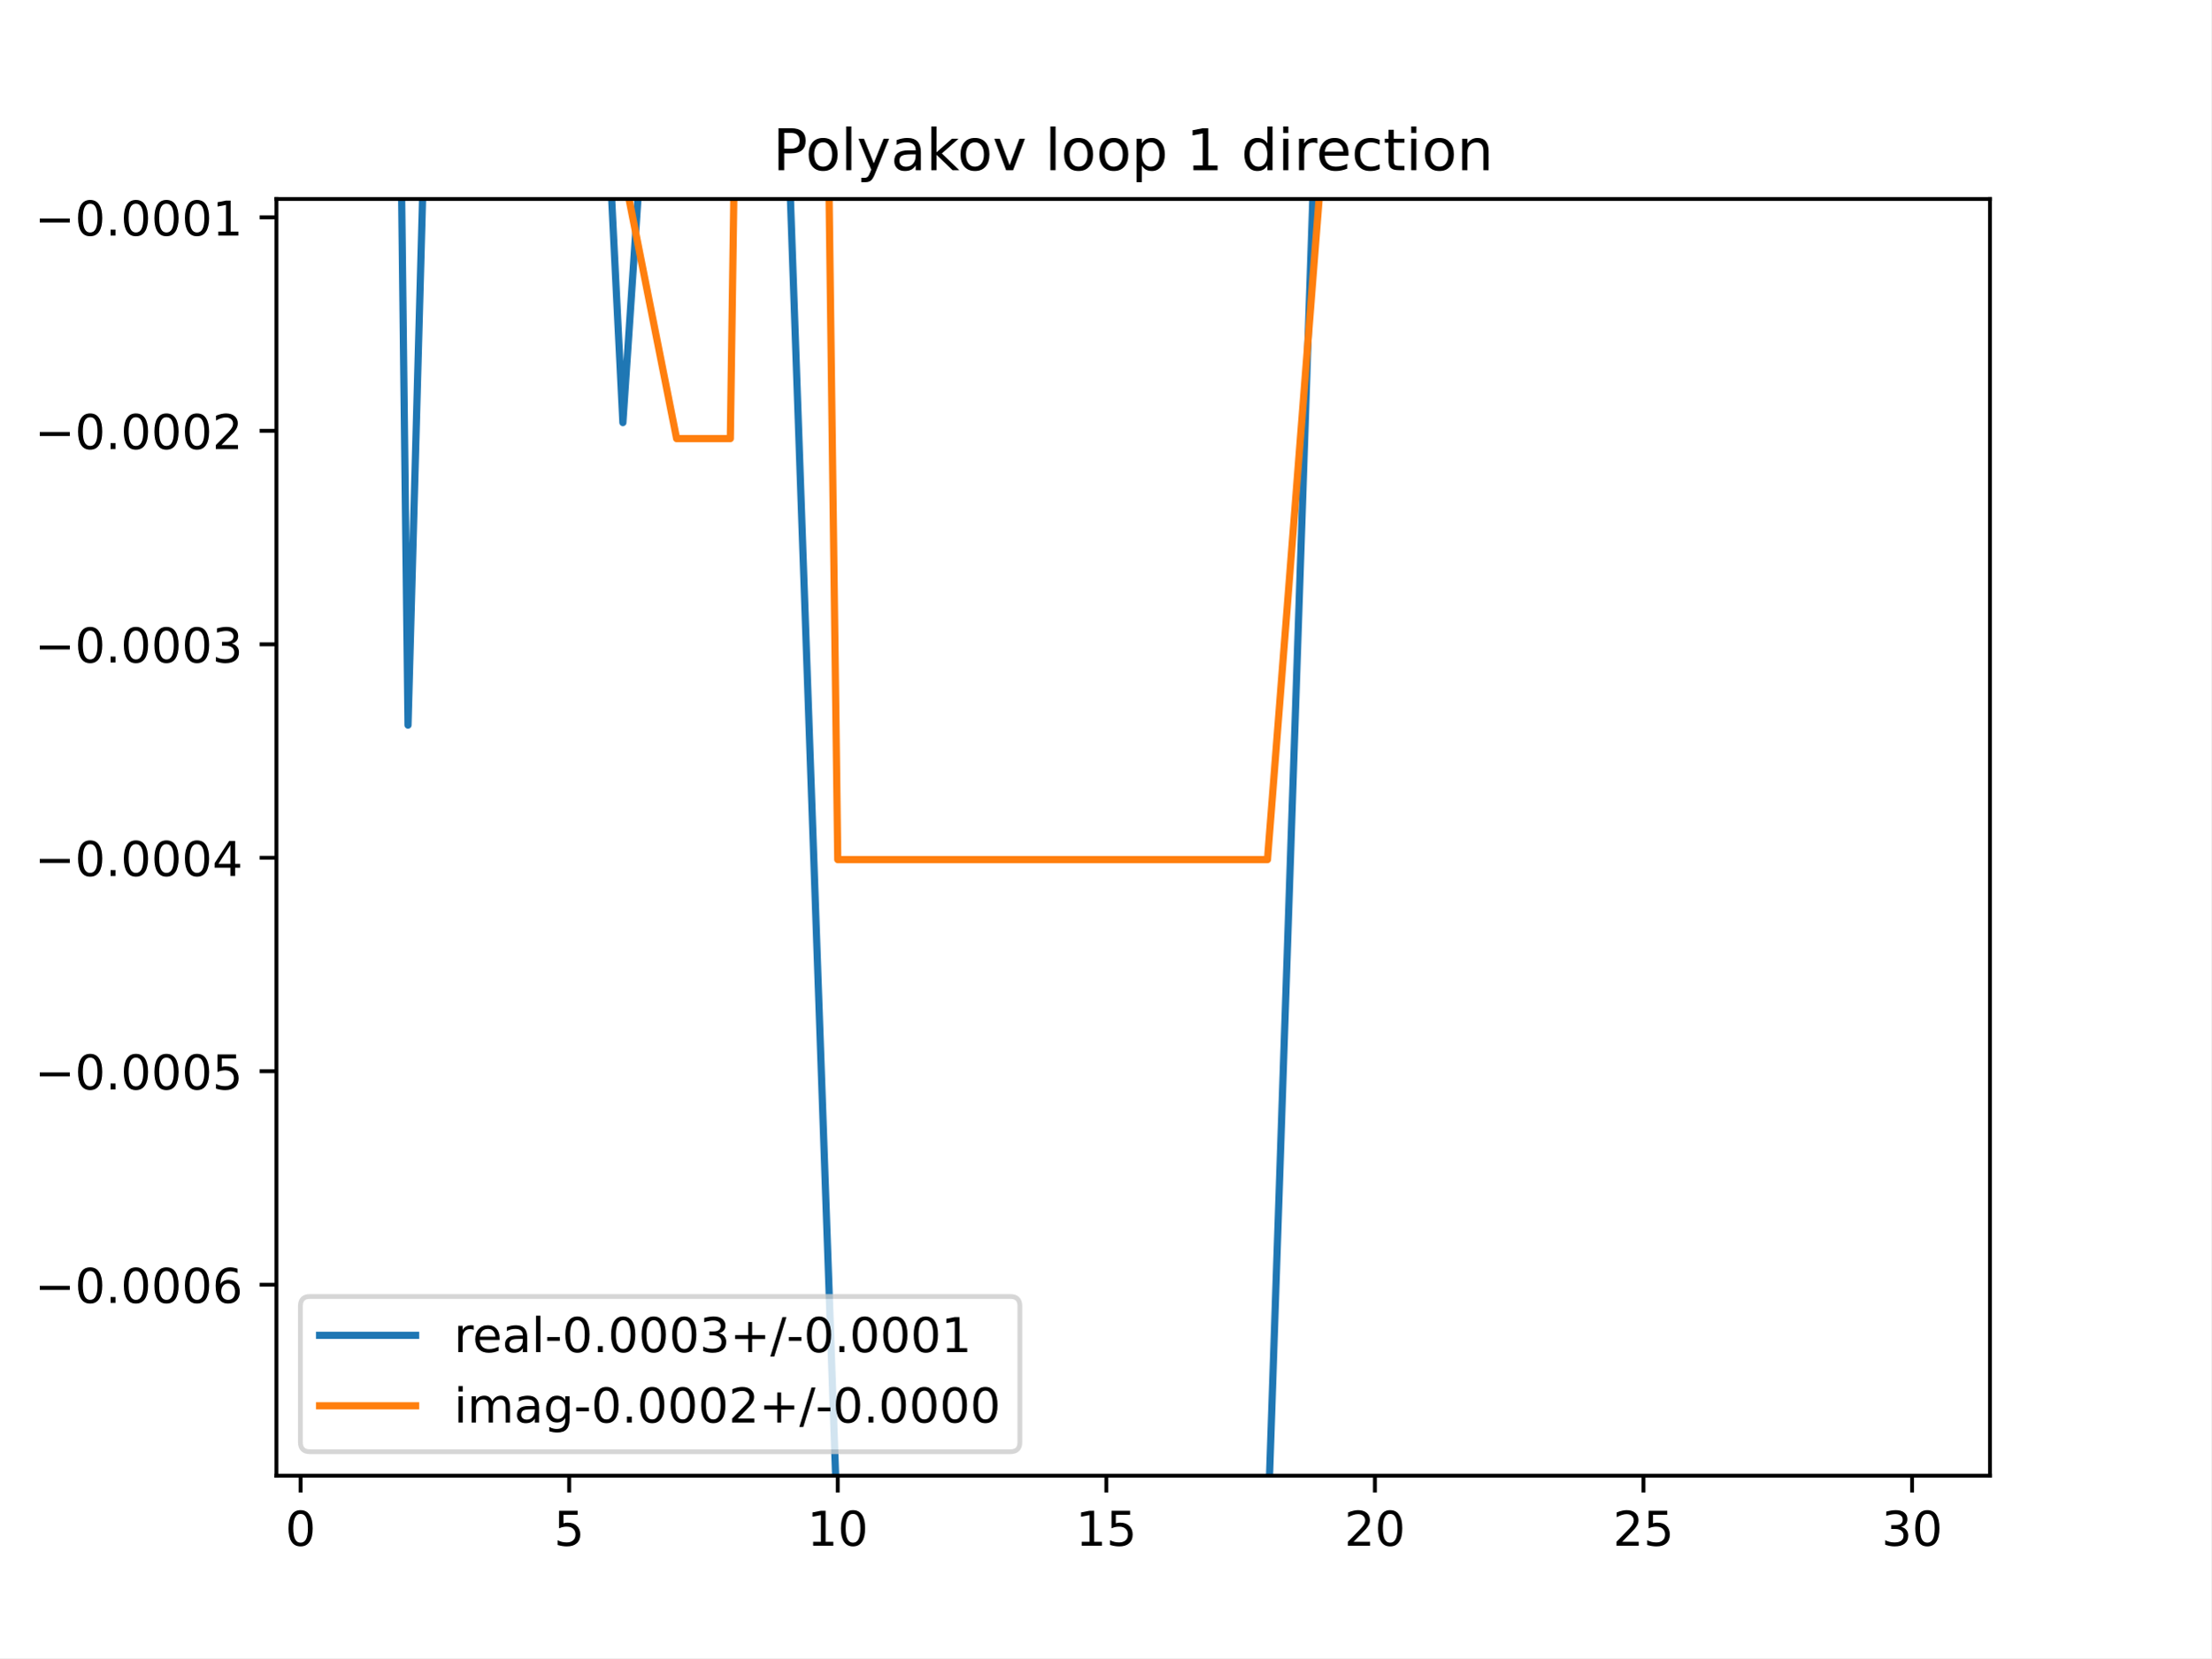
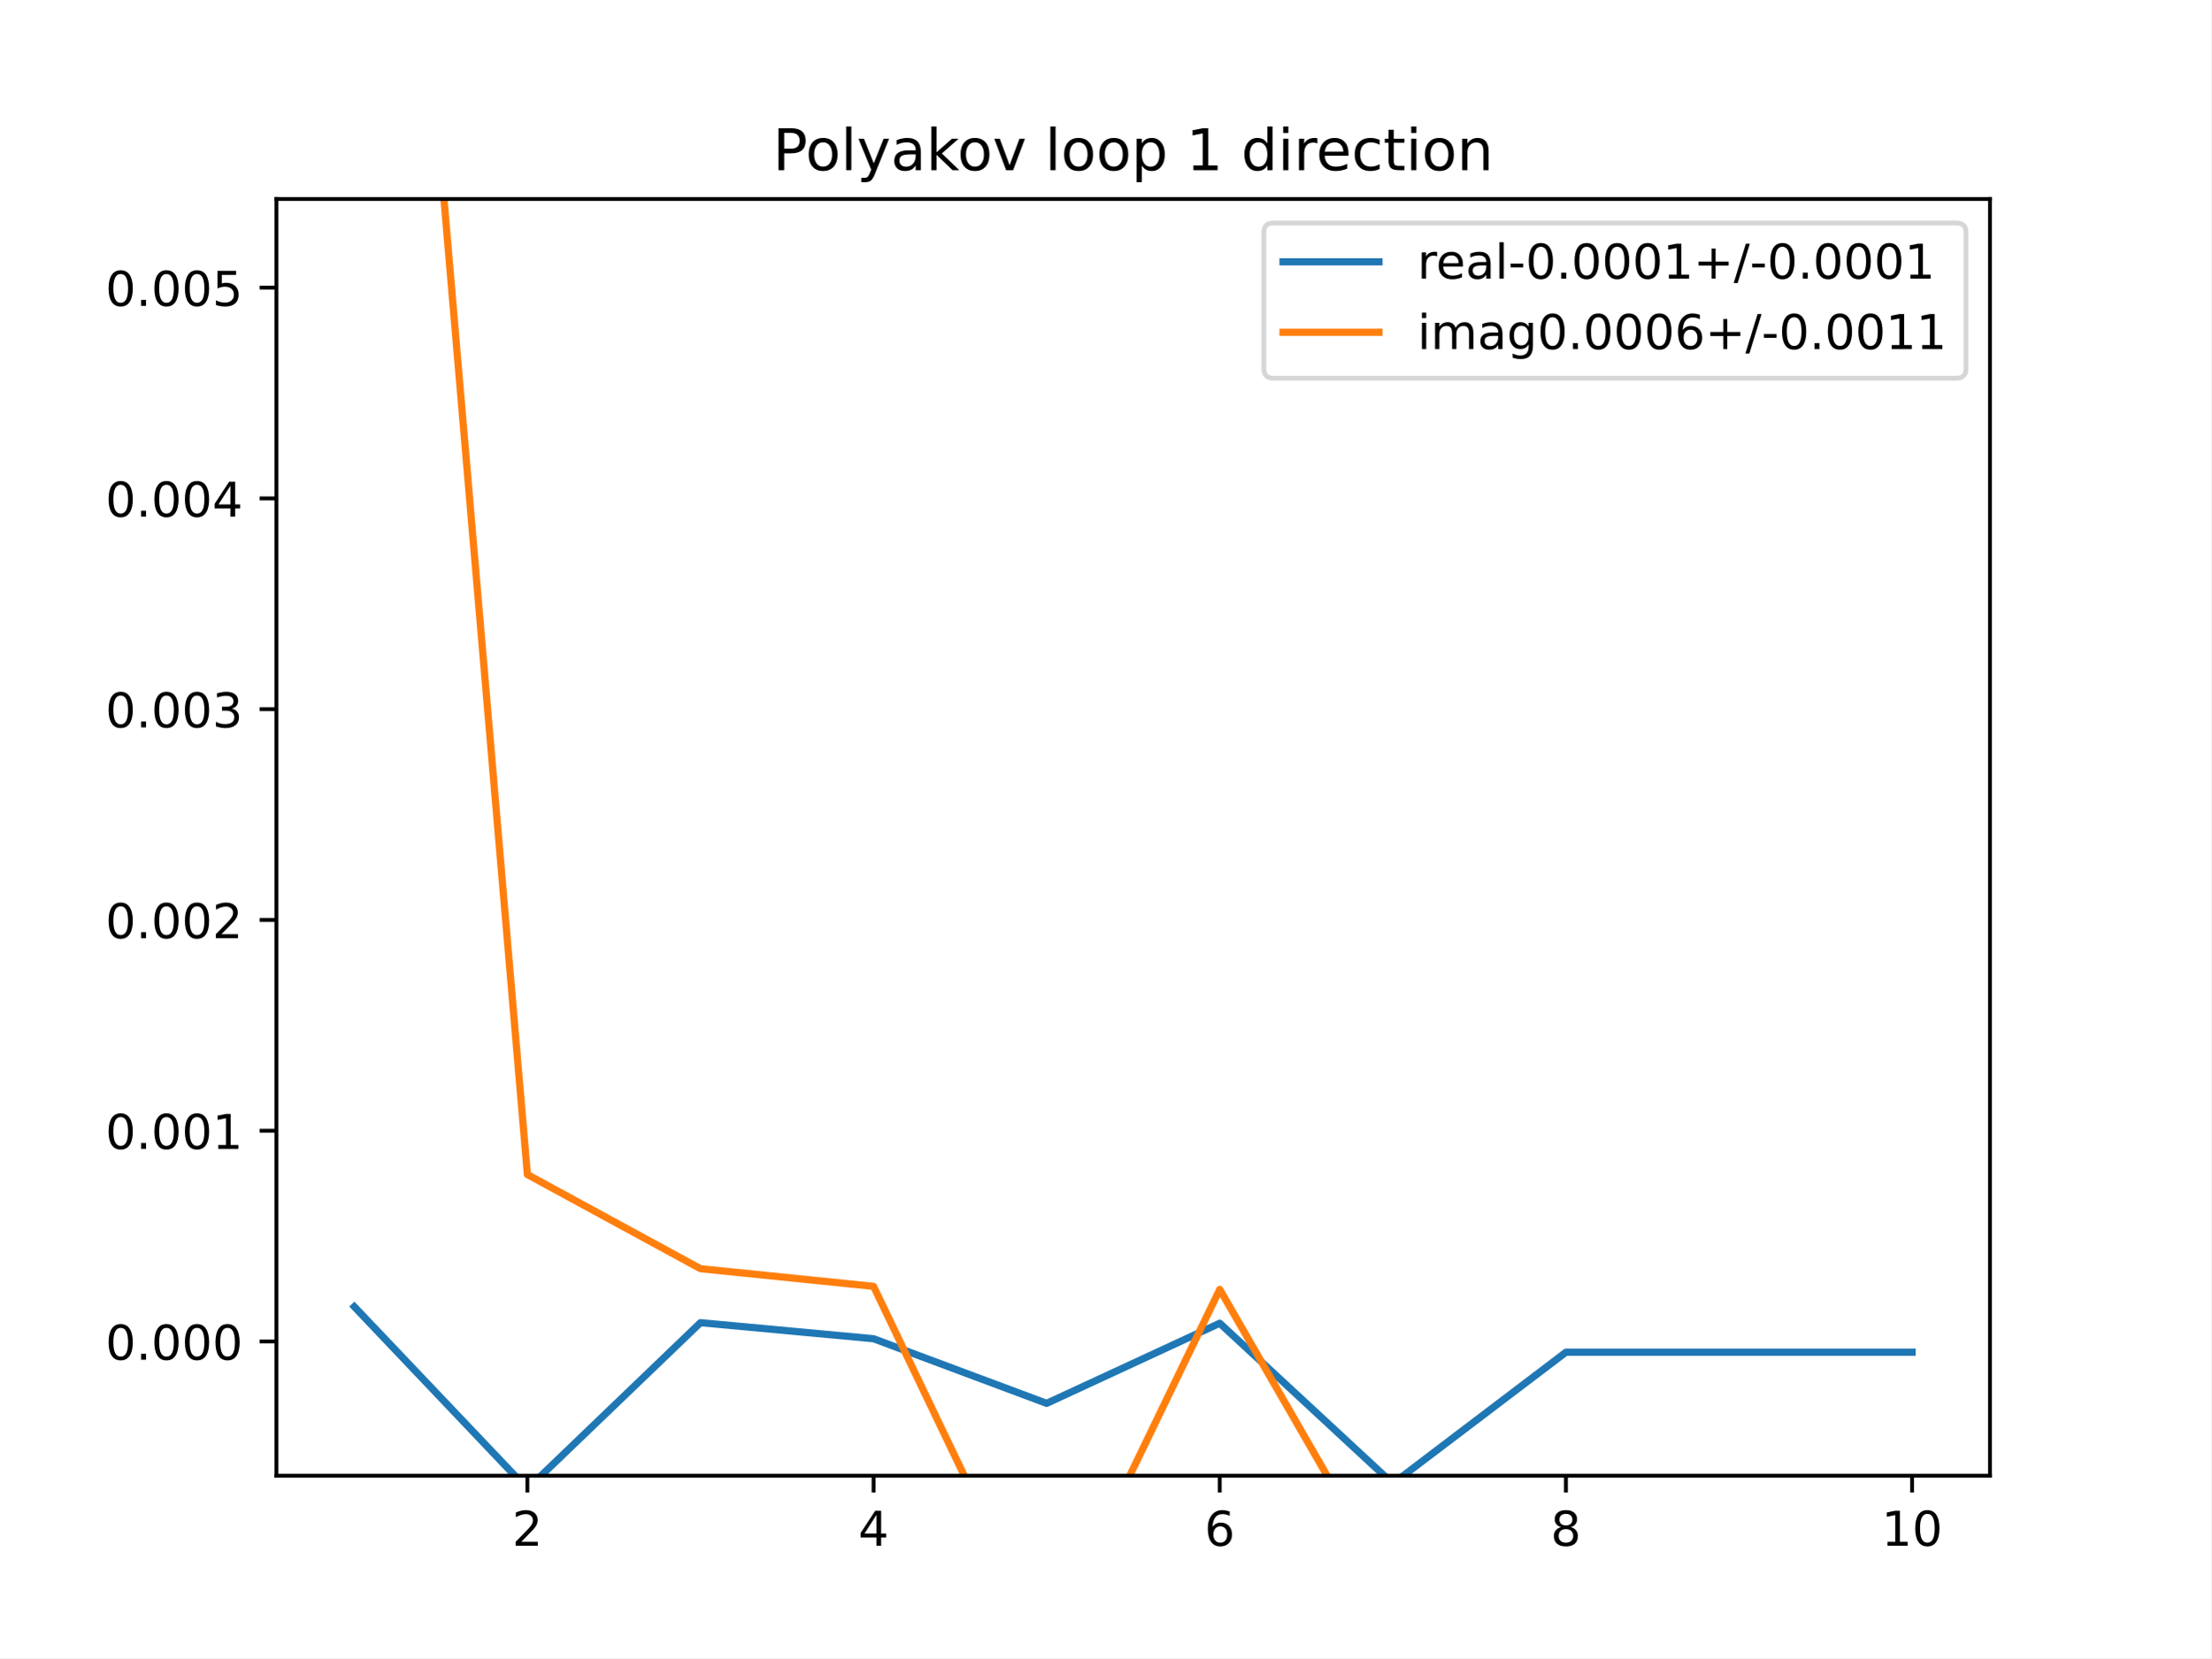
<svg xmlns="http://www.w3.org/2000/svg" xmlns:xlink="http://www.w3.org/1999/xlink" height="345.6pt" version="1.1" viewBox="0 0 460.8 345.6" width="460.8pt">
  <defs>
    <style type="text/css">
*{stroke-linecap:butt;stroke-linejoin:round;}
  </style>
  </defs>
  <g id="figure_1">
    <g id="patch_1">
      <path d="M 0 345.6  L 460.8 345.6  L 460.8 0  L 0 0  z " style="fill:#ffffff;" />
    </g>
    <g id="axes_1">
      <g id="patch_2">
        <path d="M 57.6 307.584  L 414.72 307.584  L 414.72 41.472  L 57.6 41.472  z " style="fill:#ffffff;" />
      </g>
      <g id="matplotlib.axis_1">
        <g id="xtick_1">
          <g id="line2d_1">
            <defs>
-               <path d="M 0 0  L 0 3.5  " id="mcaf58fc539" style="stroke:#000000;stroke-width:0.8;" />
-             </defs>
-             <g>
-               <use style="stroke:#000000;stroke-width:0.8;" x="62.638" xlink:href="#mcaf58fc539" y="307.584" />
+               <path d="M 0 0  L 0 3.5  " id="m08e0b5ed0f" style="stroke:#000000;stroke-width:0.8;" />
+             </defs>
+             <g>
+               <use style="stroke:#000000;stroke-width:0.8;" x="109.905" xlink:href="#m08e0b5ed0f" y="307.584" />
            </g>
          </g>
          <g id="text_1">
            <defs>
-               <path d="M 31.781 66.406  Q 24.172 66.406 20.328 58.906  Q 16.5 51.422 16.5 36.375  Q 16.5 21.391 20.328 13.891  Q 24.172 6.391 31.781 6.391  Q 39.453 6.391 43.281 13.891  Q 47.125 21.391 47.125 36.375  Q 47.125 51.422 43.281 58.906  Q 39.453 66.406 31.781 66.406  z M 31.781 74.219  Q 44.047 74.219 50.516 64.516  Q 56.984 54.828 56.984 36.375  Q 56.984 17.969 50.516 8.266  Q 44.047 -1.422 31.781 -1.422  Q 19.531 -1.422 13.062 8.266  Q 6.594 17.969 6.594 36.375  Q 6.594 54.828 13.062 64.516  Q 19.531 74.219 31.781 74.219  z " id="DejaVuSans-48" />
-             </defs>
-             <g transform="translate(59.45649 322.1824)scale(0.1 -0.1)">
-               <use xlink:href="#DejaVuSans-48" />
+               <path d="M 19.188 8.297  L 53.609 8.297  L 53.609 0  L 7.328 0  L 7.328 8.297  Q 12.938 14.109 22.625 23.891  Q 32.328 33.688 34.812 36.531  Q 39.547 41.844 41.422 45.531  Q 43.312 49.219 43.312 52.781  Q 43.312 58.594 39.234 62.25  Q 35.156 65.922 28.609 65.922  Q 23.969 65.922 18.812 64.312  Q 13.672 62.703 7.812 59.422  L 7.812 69.391  Q 13.766 71.781 18.938 73  Q 24.125 74.219 28.422 74.219  Q 39.75 74.219 46.484 68.547  Q 53.219 62.891 53.219 53.422  Q 53.219 48.922 51.531 44.891  Q 49.859 40.875 45.406 35.406  Q 44.188 33.984 37.641 27.219  Q 31.109 20.453 19.188 8.297  z " id="DejaVuSans-50" />
+             </defs>
+             <g transform="translate(106.7242 322.1824)scale(0.1 -0.1)">
+               <use xlink:href="#DejaVuSans-50" />
            </g>
          </g>
        </g>
        <g id="xtick_2">
          <g id="line2d_2">
            <g>
-               <use style="stroke:#000000;stroke-width:0.8;" x="118.613" xlink:href="#mcaf58fc539" y="307.584" />
+               <use style="stroke:#000000;stroke-width:0.8;" x="182.051" xlink:href="#m08e0b5ed0f" y="307.584" />
            </g>
          </g>
          <g id="text_2">
            <defs>
-               <path d="M 10.797 72.906  L 49.516 72.906  L 49.516 64.594  L 19.828 64.594  L 19.828 46.734  Q 21.969 47.469 24.109 47.828  Q 26.266 48.188 28.422 48.188  Q 40.625 48.188 47.75 41.5  Q 54.891 34.812 54.891 23.391  Q 54.891 11.625 47.562 5.094  Q 40.234 -1.422 26.906 -1.422  Q 22.312 -1.422 17.547 -0.641  Q 12.797 0.141 7.719 1.703  L 7.719 11.625  Q 12.109 9.234 16.797 8.062  Q 21.484 6.891 26.703 6.891  Q 35.156 6.891 40.078 11.328  Q 45.016 15.766 45.016 23.391  Q 45.016 31 40.078 35.438  Q 35.156 39.891 26.703 39.891  Q 22.75 39.891 18.812 39.016  Q 14.891 38.141 10.797 36.281  z " id="DejaVuSans-53" />
-             </defs>
-             <g transform="translate(115.4314 322.1824)scale(0.1 -0.1)">
-               <use xlink:href="#DejaVuSans-53" />
+               <path d="M 37.797 64.312  L 12.891 25.391  L 37.797 25.391  z M 35.203 72.906  L 47.609 72.906  L 47.609 25.391  L 58.016 25.391  L 58.016 17.188  L 47.609 17.188  L 47.609 0  L 37.797 0  L 37.797 17.188  L 4.891 17.188  L 4.891 26.703  z " id="DejaVuSans-52" />
+             </defs>
+             <g transform="translate(178.8697 322.1824)scale(0.1 -0.1)">
+               <use xlink:href="#DejaVuSans-52" />
            </g>
          </g>
        </g>
        <g id="xtick_3">
          <g id="line2d_3">
            <g>
-               <use style="stroke:#000000;stroke-width:0.8;" x="174.588" xlink:href="#mcaf58fc539" y="307.584" />
+               <use style="stroke:#000000;stroke-width:0.8;" x="254.196" xlink:href="#m08e0b5ed0f" y="307.584" />
            </g>
          </g>
          <g id="text_3">
            <defs>
+               <path d="M 33.016 40.375  Q 26.375 40.375 22.484 35.828  Q 18.609 31.297 18.609 23.391  Q 18.609 15.531 22.484 10.953  Q 26.375 6.391 33.016 6.391  Q 39.656 6.391 43.531 10.953  Q 47.406 15.531 47.406 23.391  Q 47.406 31.297 43.531 35.828  Q 39.656 40.375 33.016 40.375  z M 52.594 71.297  L 52.594 62.312  Q 48.875 64.062 45.094 64.984  Q 41.312 65.922 37.594 65.922  Q 27.828 65.922 22.672 59.328  Q 17.531 52.734 16.797 39.406  Q 19.672 43.656 24.016 45.922  Q 28.375 48.188 33.594 48.188  Q 44.578 48.188 50.953 41.516  Q 57.328 34.859 57.328 23.391  Q 57.328 12.156 50.688 5.359  Q 44.047 -1.422 33.016 -1.422  Q 20.359 -1.422 13.672 8.266  Q 6.984 17.969 6.984 36.375  Q 6.984 53.656 15.188 63.938  Q 23.391 74.219 37.203 74.219  Q 40.922 74.219 44.703 73.484  Q 48.484 72.75 52.594 71.297  z " id="DejaVuSans-54" />
+             </defs>
+             <g transform="translate(251.0151 322.1824)scale(0.1 -0.1)">
+               <use xlink:href="#DejaVuSans-54" />
+             </g>
+           </g>
+         </g>
+         <g id="xtick_4">
+           <g id="line2d_4">
+             <g>
+               <use style="stroke:#000000;stroke-width:0.8;" x="326.342" xlink:href="#m08e0b5ed0f" y="307.584" />
+             </g>
+           </g>
+           <g id="text_4">
+             <defs>
+               <path d="M 31.781 34.625  Q 24.75 34.625 20.719 30.859  Q 16.703 27.094 16.703 20.516  Q 16.703 13.922 20.719 10.156  Q 24.75 6.391 31.781 6.391  Q 38.812 6.391 42.859 10.172  Q 46.922 13.969 46.922 20.516  Q 46.922 27.094 42.891 30.859  Q 38.875 34.625 31.781 34.625  z M 21.922 38.812  Q 15.578 40.375 12.031 44.719  Q 8.5 49.078 8.5 55.328  Q 8.5 64.062 14.719 69.141  Q 20.953 74.219 31.781 74.219  Q 42.672 74.219 48.875 69.141  Q 55.078 64.062 55.078 55.328  Q 55.078 49.078 51.531 44.719  Q 48 40.375 41.703 38.812  Q 48.828 37.156 52.797 32.312  Q 56.781 27.484 56.781 20.516  Q 56.781 9.906 50.312 4.234  Q 43.844 -1.422 31.781 -1.422  Q 19.734 -1.422 13.25 4.234  Q 6.781 9.906 6.781 20.516  Q 6.781 27.484 10.781 32.312  Q 14.797 37.156 21.922 38.812  z M 18.312 54.391  Q 18.312 48.734 21.844 45.562  Q 25.391 42.391 31.781 42.391  Q 38.141 42.391 41.719 45.562  Q 45.312 48.734 45.312 54.391  Q 45.312 60.062 41.719 63.234  Q 38.141 66.406 31.781 66.406  Q 25.391 66.406 21.844 63.234  Q 18.312 60.062 18.312 54.391  z " id="DejaVuSans-56" />
+             </defs>
+             <g transform="translate(323.1606 322.1824)scale(0.1 -0.1)">
+               <use xlink:href="#DejaVuSans-56" />
+             </g>
+           </g>
+         </g>
+         <g id="xtick_5">
+           <g id="line2d_5">
+             <g>
+               <use style="stroke:#000000;stroke-width:0.8;" x="398.487" xlink:href="#m08e0b5ed0f" y="307.584" />
+             </g>
+           </g>
+           <g id="text_5">
+             <defs>
              <path d="M 12.406 8.297  L 28.516 8.297  L 28.516 63.922  L 10.984 60.406  L 10.984 69.391  L 28.422 72.906  L 38.281 72.906  L 38.281 8.297  L 54.391 8.297  L 54.391 0  L 12.406 0  z " id="DejaVuSans-49" />
-             </defs>
-             <g transform="translate(168.2251 322.1824)scale(0.1 -0.1)">
+               <path d="M 31.781 66.406  Q 24.172 66.406 20.328 58.906  Q 16.5 51.422 16.5 36.375  Q 16.5 21.391 20.328 13.891  Q 24.172 6.391 31.781 6.391  Q 39.453 6.391 43.281 13.891  Q 47.125 21.391 47.125 36.375  Q 47.125 51.422 43.281 58.906  Q 39.453 66.406 31.781 66.406  z M 31.781 74.219  Q 44.047 74.219 50.516 64.516  Q 56.984 54.828 56.984 36.375  Q 56.984 17.969 50.516 8.266  Q 44.047 -1.422 31.781 -1.422  Q 19.531 -1.422 13.062 8.266  Q 6.594 17.969 6.594 36.375  Q 6.594 54.828 13.062 64.516  Q 19.531 74.219 31.781 74.219  z " id="DejaVuSans-48" />
+             </defs>
+             <g transform="translate(392.1248 322.1824)scale(0.1 -0.1)">
              <use xlink:href="#DejaVuSans-49" />
              <use x="63.623" xlink:href="#DejaVuSans-48" />
            </g>
          </g>
        </g>
-         <g id="xtick_4">
-           <g id="line2d_4">
-             <g>
-               <use style="stroke:#000000;stroke-width:0.8;" x="230.563" xlink:href="#mcaf58fc539" y="307.584" />
-             </g>
-           </g>
-           <g id="text_4">
-             <g transform="translate(224.2 322.1824)scale(0.1 -0.1)">
-               <use xlink:href="#DejaVuSans-49" />
-               <use x="63.623" xlink:href="#DejaVuSans-53" />
-             </g>
-           </g>
-         </g>
-         <g id="xtick_5">
-           <g id="line2d_5">
-             <g>
-               <use style="stroke:#000000;stroke-width:0.8;" x="286.537" xlink:href="#mcaf58fc539" y="307.584" />
-             </g>
-           </g>
-           <g id="text_5">
-             <defs>
-               <path d="M 19.188 8.297  L 53.609 8.297  L 53.609 0  L 7.328 0  L 7.328 8.297  Q 12.938 14.109 22.625 23.891  Q 32.328 33.688 34.812 36.531  Q 39.547 41.844 41.422 45.531  Q 43.312 49.219 43.312 52.781  Q 43.312 58.594 39.234 62.25  Q 35.156 65.922 28.609 65.922  Q 23.969 65.922 18.812 64.312  Q 13.672 62.703 7.812 59.422  L 7.812 69.391  Q 13.766 71.781 18.938 73  Q 24.125 74.219 28.422 74.219  Q 39.75 74.219 46.484 68.547  Q 53.219 62.891 53.219 53.422  Q 53.219 48.922 51.531 44.891  Q 49.859 40.875 45.406 35.406  Q 44.188 33.984 37.641 27.219  Q 31.109 20.453 19.188 8.297  z " id="DejaVuSans-50" />
-             </defs>
-             <g transform="translate(280.1749 322.1824)scale(0.1 -0.1)">
-               <use xlink:href="#DejaVuSans-50" />
-               <use x="63.623" xlink:href="#DejaVuSans-48" />
-             </g>
-           </g>
-         </g>
-         <g id="xtick_6">
-           <g id="line2d_6">
-             <g>
-               <use style="stroke:#000000;stroke-width:0.8;" x="342.512" xlink:href="#mcaf58fc539" y="307.584" />
-             </g>
-           </g>
-           <g id="text_6">
-             <g transform="translate(336.1499 322.1824)scale(0.1 -0.1)">
-               <use xlink:href="#DejaVuSans-50" />
-               <use x="63.623" xlink:href="#DejaVuSans-53" />
-             </g>
-           </g>
-         </g>
-         <g id="xtick_7">
-           <g id="line2d_7">
-             <g>
-               <use style="stroke:#000000;stroke-width:0.8;" x="398.487" xlink:href="#mcaf58fc539" y="307.584" />
-             </g>
-           </g>
-           <g id="text_7">
-             <defs>
-               <path d="M 40.578 39.312  Q 47.656 37.797 51.625 33  Q 55.609 28.219 55.609 21.188  Q 55.609 10.406 48.188 4.484  Q 40.766 -1.422 27.094 -1.422  Q 22.516 -1.422 17.656 -0.516  Q 12.797 0.391 7.625 2.203  L 7.625 11.719  Q 11.719 9.328 16.594 8.109  Q 21.484 6.891 26.812 6.891  Q 36.078 6.891 40.938 10.547  Q 45.797 14.203 45.797 21.188  Q 45.797 27.641 41.281 31.266  Q 36.766 34.906 28.719 34.906  L 20.219 34.906  L 20.219 43.016  L 29.109 43.016  Q 36.375 43.016 40.234 45.922  Q 44.094 48.828 44.094 54.297  Q 44.094 59.906 40.109 62.906  Q 36.141 65.922 28.719 65.922  Q 24.656 65.922 20.016 65.031  Q 15.375 64.156 9.812 62.312  L 9.812 71.094  Q 15.438 72.656 20.344 73.438  Q 25.25 74.219 29.594 74.219  Q 40.828 74.219 47.359 69.109  Q 53.906 64.016 53.906 55.328  Q 53.906 49.266 50.438 45.094  Q 46.969 40.922 40.578 39.312  z " id="DejaVuSans-51" />
-             </defs>
-             <g transform="translate(392.1248 322.1824)scale(0.1 -0.1)">
-               <use xlink:href="#DejaVuSans-51" />
-               <use x="63.623" xlink:href="#DejaVuSans-48" />
-             </g>
-           </g>
-         </g>
      </g>
      <g id="matplotlib.axis_2">
        <g id="ytick_1">
+           <g id="line2d_6">
+             <defs>
+               <path d="M 0 0  L -3.5 0  " id="m9fb478f100" style="stroke:#000000;stroke-width:0.8;" />
+             </defs>
+             <g>
+               <use style="stroke:#000000;stroke-width:0.8;" x="57.6" xlink:href="#m9fb478f100" y="279.608" />
+             </g>
+           </g>
+           <g id="text_6">
+             <defs>
+               <path d="M 10.688 12.406  L 21 12.406  L 21 0  L 10.688 0  z " id="DejaVuSans-46" />
+             </defs>
+             <g transform="translate(21.97188 283.4074)scale(0.1 -0.1)">
+               <use xlink:href="#DejaVuSans-48" />
+               <use x="63.623" xlink:href="#DejaVuSans-46" />
+               <use x="95.41" xlink:href="#DejaVuSans-48" />
+               <use x="159.033" xlink:href="#DejaVuSans-48" />
+               <use x="222.656" xlink:href="#DejaVuSans-48" />
+             </g>
+           </g>
+         </g>
+         <g id="ytick_2">
+           <g id="line2d_7">
+             <g>
+               <use style="stroke:#000000;stroke-width:0.8;" x="57.6" xlink:href="#m9fb478f100" y="235.676" />
+             </g>
+           </g>
+           <g id="text_7">
+             <g transform="translate(21.97188 239.4754)scale(0.1 -0.1)">
+               <use xlink:href="#DejaVuSans-48" />
+               <use x="63.623" xlink:href="#DejaVuSans-46" />
+               <use x="95.41" xlink:href="#DejaVuSans-48" />
+               <use x="159.033" xlink:href="#DejaVuSans-48" />
+               <use x="222.656" xlink:href="#DejaVuSans-49" />
+             </g>
+           </g>
+         </g>
+         <g id="ytick_3">
          <g id="line2d_8">
-             <defs>
-               <path d="M 0 0  L -3.5 0  " id="me5e3076fd8" style="stroke:#000000;stroke-width:0.8;" />
-             </defs>
-             <g>
-               <use style="stroke:#000000;stroke-width:0.8;" x="57.6" xlink:href="#me5e3076fd8" y="267.775" />
+             <g>
+               <use style="stroke:#000000;stroke-width:0.8;" x="57.6" xlink:href="#m9fb478f100" y="191.744" />
            </g>
          </g>
          <g id="text_8">
-             <defs>
-               <path d="M 10.594 35.5  L 73.188 35.5  L 73.188 27.203  L 10.594 27.203  z " id="DejaVuSans-8722" />
-               <path d="M 10.688 12.406  L 21 12.406  L 21 0  L 10.688 0  z " id="DejaVuSans-46" />
-               <path d="M 33.016 40.375  Q 26.375 40.375 22.484 35.828  Q 18.609 31.297 18.609 23.391  Q 18.609 15.531 22.484 10.953  Q 26.375 6.391 33.016 6.391  Q 39.656 6.391 43.531 10.953  Q 47.406 15.531 47.406 23.391  Q 47.406 31.297 43.531 35.828  Q 39.656 40.375 33.016 40.375  z M 52.594 71.297  L 52.594 62.312  Q 48.875 64.062 45.094 64.984  Q 41.312 65.922 37.594 65.922  Q 27.828 65.922 22.672 59.328  Q 17.531 52.734 16.797 39.406  Q 19.672 43.656 24.016 45.922  Q 28.375 48.188 33.594 48.188  Q 44.578 48.188 50.953 41.516  Q 57.328 34.859 57.328 23.391  Q 57.328 12.156 50.688 5.359  Q 44.047 -1.422 33.016 -1.422  Q 20.359 -1.422 13.672 8.266  Q 6.984 17.969 6.984 36.375  Q 6.984 53.656 15.188 63.938  Q 23.391 74.219 37.203 74.219  Q 40.922 74.219 44.703 73.484  Q 48.484 72.75 52.594 71.297  z " id="DejaVuSans-54" />
-             </defs>
-             <g transform="translate(7.229687 271.5739)scale(0.1 -0.1)">
-               <use xlink:href="#DejaVuSans-8722" />
-               <use x="83.789" xlink:href="#DejaVuSans-48" />
-               <use x="147.412" xlink:href="#DejaVuSans-46" />
-               <use x="179.199" xlink:href="#DejaVuSans-48" />
-               <use x="242.822" xlink:href="#DejaVuSans-48" />
-               <use x="306.445" xlink:href="#DejaVuSans-48" />
-               <use x="370.068" xlink:href="#DejaVuSans-54" />
-             </g>
-           </g>
-         </g>
-         <g id="ytick_2">
+             <g transform="translate(21.97188 195.5434)scale(0.1 -0.1)">
+               <use xlink:href="#DejaVuSans-48" />
+               <use x="63.623" xlink:href="#DejaVuSans-46" />
+               <use x="95.41" xlink:href="#DejaVuSans-48" />
+               <use x="159.033" xlink:href="#DejaVuSans-48" />
+               <use x="222.656" xlink:href="#DejaVuSans-50" />
+             </g>
+           </g>
+         </g>
+         <g id="ytick_4">
          <g id="line2d_9">
            <g>
-               <use style="stroke:#000000;stroke-width:0.8;" x="57.6" xlink:href="#me5e3076fd8" y="223.278" />
+               <use style="stroke:#000000;stroke-width:0.8;" x="57.6" xlink:href="#m9fb478f100" y="147.812" />
            </g>
          </g>
          <g id="text_9">
-             <g transform="translate(7.229687 227.0776)scale(0.1 -0.1)">
-               <use xlink:href="#DejaVuSans-8722" />
-               <use x="83.789" xlink:href="#DejaVuSans-48" />
-               <use x="147.412" xlink:href="#DejaVuSans-46" />
-               <use x="179.199" xlink:href="#DejaVuSans-48" />
-               <use x="242.822" xlink:href="#DejaVuSans-48" />
-               <use x="306.445" xlink:href="#DejaVuSans-48" />
-               <use x="370.068" xlink:href="#DejaVuSans-53" />
-             </g>
-           </g>
-         </g>
-         <g id="ytick_3">
+             <defs>
+               <path d="M 40.578 39.312  Q 47.656 37.797 51.625 33  Q 55.609 28.219 55.609 21.188  Q 55.609 10.406 48.188 4.484  Q 40.766 -1.422 27.094 -1.422  Q 22.516 -1.422 17.656 -0.516  Q 12.797 0.391 7.625 2.203  L 7.625 11.719  Q 11.719 9.328 16.594 8.109  Q 21.484 6.891 26.812 6.891  Q 36.078 6.891 40.938 10.547  Q 45.797 14.203 45.797 21.188  Q 45.797 27.641 41.281 31.266  Q 36.766 34.906 28.719 34.906  L 20.219 34.906  L 20.219 43.016  L 29.109 43.016  Q 36.375 43.016 40.234 45.922  Q 44.094 48.828 44.094 54.297  Q 44.094 59.906 40.109 62.906  Q 36.141 65.922 28.719 65.922  Q 24.656 65.922 20.016 65.031  Q 15.375 64.156 9.812 62.312  L 9.812 71.094  Q 15.438 72.656 20.344 73.438  Q 25.25 74.219 29.594 74.219  Q 40.828 74.219 47.359 69.109  Q 53.906 64.016 53.906 55.328  Q 53.906 49.266 50.438 45.094  Q 46.969 40.922 40.578 39.312  z " id="DejaVuSans-51" />
+             </defs>
+             <g transform="translate(21.97188 151.6114)scale(0.1 -0.1)">
+               <use xlink:href="#DejaVuSans-48" />
+               <use x="63.623" xlink:href="#DejaVuSans-46" />
+               <use x="95.41" xlink:href="#DejaVuSans-48" />
+               <use x="159.033" xlink:href="#DejaVuSans-48" />
+               <use x="222.656" xlink:href="#DejaVuSans-51" />
+             </g>
+           </g>
+         </g>
+         <g id="ytick_5">
          <g id="line2d_10">
            <g>
-               <use style="stroke:#000000;stroke-width:0.8;" x="57.6" xlink:href="#me5e3076fd8" y="178.782" />
+               <use style="stroke:#000000;stroke-width:0.8;" x="57.6" xlink:href="#m9fb478f100" y="103.88" />
            </g>
          </g>
          <g id="text_10">
-             <defs>
-               <path d="M 37.797 64.312  L 12.891 25.391  L 37.797 25.391  z M 35.203 72.906  L 47.609 72.906  L 47.609 25.391  L 58.016 25.391  L 58.016 17.188  L 47.609 17.188  L 47.609 0  L 37.797 0  L 37.797 17.188  L 4.891 17.188  L 4.891 26.703  z " id="DejaVuSans-52" />
-             </defs>
-             <g transform="translate(7.229687 182.5813)scale(0.1 -0.1)">
-               <use xlink:href="#DejaVuSans-8722" />
-               <use x="83.789" xlink:href="#DejaVuSans-48" />
-               <use x="147.412" xlink:href="#DejaVuSans-46" />
-               <use x="179.199" xlink:href="#DejaVuSans-48" />
-               <use x="242.822" xlink:href="#DejaVuSans-48" />
-               <use x="306.445" xlink:href="#DejaVuSans-48" />
-               <use x="370.068" xlink:href="#DejaVuSans-52" />
-             </g>
-           </g>
-         </g>
-         <g id="ytick_4">
+             <g transform="translate(21.97188 107.6793)scale(0.1 -0.1)">
+               <use xlink:href="#DejaVuSans-48" />
+               <use x="63.623" xlink:href="#DejaVuSans-46" />
+               <use x="95.41" xlink:href="#DejaVuSans-48" />
+               <use x="159.033" xlink:href="#DejaVuSans-48" />
+               <use x="222.656" xlink:href="#DejaVuSans-52" />
+             </g>
+           </g>
+         </g>
+         <g id="ytick_6">
          <g id="line2d_11">
            <g>
-               <use style="stroke:#000000;stroke-width:0.8;" x="57.6" xlink:href="#me5e3076fd8" y="134.286" />
+               <use style="stroke:#000000;stroke-width:0.8;" x="57.6" xlink:href="#m9fb478f100" y="59.948" />
            </g>
          </g>
          <g id="text_11">
-             <g transform="translate(7.229687 138.085)scale(0.1 -0.1)">
-               <use xlink:href="#DejaVuSans-8722" />
-               <use x="83.789" xlink:href="#DejaVuSans-48" />
-               <use x="147.412" xlink:href="#DejaVuSans-46" />
-               <use x="179.199" xlink:href="#DejaVuSans-48" />
-               <use x="242.822" xlink:href="#DejaVuSans-48" />
-               <use x="306.445" xlink:href="#DejaVuSans-48" />
-               <use x="370.068" xlink:href="#DejaVuSans-51" />
-             </g>
-           </g>
-         </g>
-         <g id="ytick_5">
-           <g id="line2d_12">
-             <g>
-               <use style="stroke:#000000;stroke-width:0.8;" x="57.6" xlink:href="#me5e3076fd8" y="89.789" />
-             </g>
-           </g>
-           <g id="text_12">
-             <g transform="translate(7.229687 93.58867)scale(0.1 -0.1)">
-               <use xlink:href="#DejaVuSans-8722" />
-               <use x="83.789" xlink:href="#DejaVuSans-48" />
-               <use x="147.412" xlink:href="#DejaVuSans-46" />
-               <use x="179.199" xlink:href="#DejaVuSans-48" />
-               <use x="242.822" xlink:href="#DejaVuSans-48" />
-               <use x="306.445" xlink:href="#DejaVuSans-48" />
-               <use x="370.068" xlink:href="#DejaVuSans-50" />
-             </g>
-           </g>
-         </g>
-         <g id="ytick_6">
-           <g id="line2d_13">
-             <g>
-               <use style="stroke:#000000;stroke-width:0.8;" x="57.6" xlink:href="#me5e3076fd8" y="45.293" />
-             </g>
-           </g>
-           <g id="text_13">
-             <g transform="translate(7.229687 49.09236)scale(0.1 -0.1)">
-               <use xlink:href="#DejaVuSans-8722" />
-               <use x="83.789" xlink:href="#DejaVuSans-48" />
-               <use x="147.412" xlink:href="#DejaVuSans-46" />
-               <use x="179.199" xlink:href="#DejaVuSans-48" />
-               <use x="242.822" xlink:href="#DejaVuSans-48" />
-               <use x="306.445" xlink:href="#DejaVuSans-48" />
-               <use x="370.068" xlink:href="#DejaVuSans-49" />
-             </g>
-           </g>
-         </g>
-       </g>
-       <g id="line2d_14">
-         <path clip-path="url(#p101cf9be63)" d="M 83.195 -1  L 85.028 151.139  L 89.232 -1  M 125.341 -1  L 129.808 88.074  L 135.795 -1  M 162.734 -1  L 163.393 3.846  L 174.588 320.15  L 185.783 320.15  L 196.978 320.15  L 208.173 320.15  L 219.368 320.15  L 230.563 320.15  L 241.757 320.15  L 252.952 320.15  L 264.147 320.15  L 275.033 -1  " style="fill:none;stroke:#1f77b4;stroke-linecap:square;stroke-width:1.5;" />
-       </g>
-       <g id="line2d_15">
-         <path clip-path="url(#p101cf9be63)" d="M 127.607 -1  L 129.808 35.052  L 141.003 91.415  L 152.198 91.415  L 153.543 -1  M 172.233 -1  L 174.588 179.167  L 185.783 179.167  L 196.978 179.167  L 208.173 179.167  L 219.368 179.167  L 230.563 179.167  L 241.757 179.167  L 252.952 179.167  L 264.147 179.167  L 275.342 35.885  L 286.537 35.885  L 297.732 35.885  L 308.927 35.885  L 320.122 35.885  L 331.317 35.885  L 342.512 35.885  L 353.707 35.885  L 364.902 35.885  L 376.097 35.885  L 387.292 35.885  L 398.487 35.885  " style="fill:none;stroke:#ff7f0e;stroke-linecap:square;stroke-width:1.5;" />
+             <defs>
+               <path d="M 10.797 72.906  L 49.516 72.906  L 49.516 64.594  L 19.828 64.594  L 19.828 46.734  Q 21.969 47.469 24.109 47.828  Q 26.266 48.188 28.422 48.188  Q 40.625 48.188 47.75 41.5  Q 54.891 34.812 54.891 23.391  Q 54.891 11.625 47.562 5.094  Q 40.234 -1.422 26.906 -1.422  Q 22.312 -1.422 17.547 -0.641  Q 12.797 0.141 7.719 1.703  L 7.719 11.625  Q 12.109 9.234 16.797 8.062  Q 21.484 6.891 26.703 6.891  Q 35.156 6.891 40.078 11.328  Q 45.016 15.766 45.016 23.391  Q 45.016 31 40.078 35.438  Q 35.156 39.891 26.703 39.891  Q 22.75 39.891 18.812 39.016  Q 14.891 38.141 10.797 36.281  z " id="DejaVuSans-53" />
+             </defs>
+             <g transform="translate(21.97188 63.74733)scale(0.1 -0.1)">
+               <use xlink:href="#DejaVuSans-48" />
+               <use x="63.623" xlink:href="#DejaVuSans-46" />
+               <use x="95.41" xlink:href="#DejaVuSans-48" />
+               <use x="159.033" xlink:href="#DejaVuSans-48" />
+               <use x="222.656" xlink:href="#DejaVuSans-53" />
+             </g>
+           </g>
+         </g>
+       </g>
+       <g id="line2d_12">
+         <path clip-path="url(#p3ea3197756)" d="M 73.833 272.356  L 109.905 310.317  L 145.978 275.687  L 182.051 279.037  L 218.124 292.505  L 254.196 275.803  L 290.269 309.225  L 326.342 281.851  L 362.415 281.851  L 398.487 281.851  " style="fill:none;stroke:#1f77b4;stroke-linecap:square;stroke-width:1.5;" />
+       </g>
+       <g id="line2d_13">
+         <path clip-path="url(#p3ea3197756)" d="M 88.885 -1  L 109.905 244.813  L 145.978 264.439  L 182.051 268.117  L 218.124 343.44  L 254.196 268.756  L 290.269 331.344  L 326.342 324.769  L 362.415 324.769  L 398.487 324.769  " style="fill:none;stroke:#ff7f0e;stroke-linecap:square;stroke-width:1.5;" />
      </g>
      <g id="patch_3">
        <path d="M 57.6 307.584  L 57.6 41.472  " style="fill:none;stroke:#000000;stroke-linecap:square;stroke-linejoin:miter;stroke-width:0.8;" />
      </g>
      <g id="patch_4">
        <path d="M 414.72 307.584  L 414.72 41.472  " style="fill:none;stroke:#000000;stroke-linecap:square;stroke-linejoin:miter;stroke-width:0.8;" />
      </g>
      <g id="patch_5">
        <path d="M 57.6 307.584  L 414.72 307.584  " style="fill:none;stroke:#000000;stroke-linecap:square;stroke-linejoin:miter;stroke-width:0.8;" />
      </g>
      <g id="patch_6">
        <path d="M 57.6 41.472  L 414.72 41.472  " style="fill:none;stroke:#000000;stroke-linecap:square;stroke-linejoin:miter;stroke-width:0.8;" />
      </g>
-       <g id="text_14">
+       <g id="text_12">
        <defs>
          <path d="M 19.672 64.797  L 19.672 37.406  L 32.078 37.406  Q 38.969 37.406 42.719 40.969  Q 46.484 44.531 46.484 51.125  Q 46.484 57.672 42.719 61.234  Q 38.969 64.797 32.078 64.797  z M 9.812 72.906  L 32.078 72.906  Q 44.344 72.906 50.609 67.359  Q 56.891 61.812 56.891 51.125  Q 56.891 40.328 50.609 34.812  Q 44.344 29.297 32.078 29.297  L 19.672 29.297  L 19.672 0  L 9.812 0  z " id="DejaVuSans-80" />
          <path d="M 30.609 48.391  Q 23.391 48.391 19.188 42.75  Q 14.984 37.109 14.984 27.297  Q 14.984 17.484 19.156 11.844  Q 23.344 6.203 30.609 6.203  Q 37.797 6.203 41.984 11.859  Q 46.188 17.531 46.188 27.297  Q 46.188 37.016 41.984 42.703  Q 37.797 48.391 30.609 48.391  z M 30.609 56  Q 42.328 56 49.016 48.375  Q 55.719 40.766 55.719 27.297  Q 55.719 13.875 49.016 6.219  Q 42.328 -1.422 30.609 -1.422  Q 18.844 -1.422 12.172 6.219  Q 5.516 13.875 5.516 27.297  Q 5.516 40.766 12.172 48.375  Q 18.844 56 30.609 56  z " id="DejaVuSans-111" />
          <path d="M 9.422 75.984  L 18.406 75.984  L 18.406 0  L 9.422 0  z " id="DejaVuSans-108" />
          <path d="M 32.172 -5.078  Q 28.375 -14.844 24.75 -17.812  Q 21.141 -20.797 15.094 -20.797  L 7.906 -20.797  L 7.906 -13.281  L 13.188 -13.281  Q 16.891 -13.281 18.938 -11.516  Q 21 -9.766 23.484 -3.219  L 25.094 0.875  L 2.984 54.688  L 12.5 54.688  L 29.594 11.922  L 46.688 54.688  L 56.203 54.688  z " id="DejaVuSans-121" />
          <path d="M 34.281 27.484  Q 23.391 27.484 19.188 25  Q 14.984 22.516 14.984 16.5  Q 14.984 11.719 18.141 8.906  Q 21.297 6.109 26.703 6.109  Q 34.188 6.109 38.703 11.406  Q 43.219 16.703 43.219 25.484  L 43.219 27.484  z M 52.203 31.203  L 52.203 0  L 43.219 0  L 43.219 8.297  Q 40.141 3.328 35.547 0.953  Q 30.953 -1.422 24.312 -1.422  Q 15.922 -1.422 10.953 3.297  Q 6 8.016 6 15.922  Q 6 25.141 12.172 29.828  Q 18.359 34.516 30.609 34.516  L 43.219 34.516  L 43.219 35.406  Q 43.219 41.609 39.141 45  Q 35.062 48.391 27.688 48.391  Q 23 48.391 18.547 47.266  Q 14.109 46.141 10.016 43.891  L 10.016 52.203  Q 14.938 54.109 19.578 55.047  Q 24.219 56 28.609 56  Q 40.484 56 46.344 49.844  Q 52.203 43.703 52.203 31.203  z " id="DejaVuSans-97" />
          <path d="M 9.078 75.984  L 18.109 75.984  L 18.109 31.109  L 44.922 54.688  L 56.391 54.688  L 27.391 29.109  L 57.625 0  L 45.906 0  L 18.109 26.703  L 18.109 0  L 9.078 0  z " id="DejaVuSans-107" />
          <path d="M 2.984 54.688  L 12.5 54.688  L 29.594 8.797  L 46.688 54.688  L 56.203 54.688  L 35.688 0  L 23.484 0  z " id="DejaVuSans-118" />
          <path id="DejaVuSans-32" />
          <path d="M 18.109 8.203  L 18.109 -20.797  L 9.078 -20.797  L 9.078 54.688  L 18.109 54.688  L 18.109 46.391  Q 20.953 51.266 25.266 53.625  Q 29.594 56 35.594 56  Q 45.562 56 51.781 48.094  Q 58.016 40.188 58.016 27.297  Q 58.016 14.406 51.781 6.484  Q 45.562 -1.422 35.594 -1.422  Q 29.594 -1.422 25.266 0.953  Q 20.953 3.328 18.109 8.203  z M 48.688 27.297  Q 48.688 37.203 44.609 42.844  Q 40.531 48.484 33.406 48.484  Q 26.266 48.484 22.188 42.844  Q 18.109 37.203 18.109 27.297  Q 18.109 17.391 22.188 11.75  Q 26.266 6.109 33.406 6.109  Q 40.531 6.109 44.609 11.75  Q 48.688 17.391 48.688 27.297  z " id="DejaVuSans-112" />
          <path d="M 45.406 46.391  L 45.406 75.984  L 54.391 75.984  L 54.391 0  L 45.406 0  L 45.406 8.203  Q 42.578 3.328 38.25 0.953  Q 33.938 -1.422 27.875 -1.422  Q 17.969 -1.422 11.734 6.484  Q 5.516 14.406 5.516 27.297  Q 5.516 40.188 11.734 48.094  Q 17.969 56 27.875 56  Q 33.938 56 38.25 53.625  Q 42.578 51.266 45.406 46.391  z M 14.797 27.297  Q 14.797 17.391 18.875 11.75  Q 22.953 6.109 30.078 6.109  Q 37.203 6.109 41.297 11.75  Q 45.406 17.391 45.406 27.297  Q 45.406 37.203 41.297 42.844  Q 37.203 48.484 30.078 48.484  Q 22.953 48.484 18.875 42.844  Q 14.797 37.203 14.797 27.297  z " id="DejaVuSans-100" />
          <path d="M 9.422 54.688  L 18.406 54.688  L 18.406 0  L 9.422 0  z M 9.422 75.984  L 18.406 75.984  L 18.406 64.594  L 9.422 64.594  z " id="DejaVuSans-105" />
          <path d="M 41.109 46.297  Q 39.594 47.172 37.812 47.578  Q 36.031 48 33.891 48  Q 26.266 48 22.188 43.047  Q 18.109 38.094 18.109 28.812  L 18.109 0  L 9.078 0  L 9.078 54.688  L 18.109 54.688  L 18.109 46.188  Q 20.953 51.172 25.484 53.578  Q 30.031 56 36.531 56  Q 37.453 56 38.578 55.875  Q 39.703 55.766 41.062 55.516  z " id="DejaVuSans-114" />
          <path d="M 56.203 29.594  L 56.203 25.203  L 14.891 25.203  Q 15.484 15.922 20.484 11.062  Q 25.484 6.203 34.422 6.203  Q 39.594 6.203 44.453 7.469  Q 49.312 8.734 54.109 11.281  L 54.109 2.781  Q 49.266 0.734 44.188 -0.344  Q 39.109 -1.422 33.891 -1.422  Q 20.797 -1.422 13.156 6.188  Q 5.516 13.812 5.516 26.812  Q 5.516 40.234 12.766 48.109  Q 20.016 56 32.328 56  Q 43.359 56 49.781 48.891  Q 56.203 41.797 56.203 29.594  z M 47.219 32.234  Q 47.125 39.594 43.094 43.984  Q 39.062 48.391 32.422 48.391  Q 24.906 48.391 20.391 44.141  Q 15.875 39.891 15.188 32.172  z " id="DejaVuSans-101" />
          <path d="M 48.781 52.594  L 48.781 44.188  Q 44.969 46.297 41.141 47.344  Q 37.312 48.391 33.406 48.391  Q 24.656 48.391 19.812 42.844  Q 14.984 37.312 14.984 27.297  Q 14.984 17.281 19.812 11.734  Q 24.656 6.203 33.406 6.203  Q 37.312 6.203 41.141 7.25  Q 44.969 8.297 48.781 10.406  L 48.781 2.094  Q 45.016 0.344 40.984 -0.531  Q 36.969 -1.422 32.422 -1.422  Q 20.062 -1.422 12.781 6.344  Q 5.516 14.109 5.516 27.297  Q 5.516 40.672 12.859 48.328  Q 20.219 56 33.016 56  Q 37.156 56 41.109 55.141  Q 45.062 54.297 48.781 52.594  z " id="DejaVuSans-99" />
          <path d="M 18.312 70.219  L 18.312 54.688  L 36.812 54.688  L 36.812 47.703  L 18.312 47.703  L 18.312 18.016  Q 18.312 11.328 20.141 9.422  Q 21.969 7.516 27.594 7.516  L 36.812 7.516  L 36.812 0  L 27.594 0  Q 17.188 0 13.234 3.875  Q 9.281 7.766 9.281 18.016  L 9.281 47.703  L 2.688 47.703  L 2.688 54.688  L 9.281 54.688  L 9.281 70.219  z " id="DejaVuSans-116" />
          <path d="M 54.891 33.016  L 54.891 0  L 45.906 0  L 45.906 32.719  Q 45.906 40.484 42.875 44.328  Q 39.844 48.188 33.797 48.188  Q 26.516 48.188 22.312 43.547  Q 18.109 38.922 18.109 30.906  L 18.109 0  L 9.078 0  L 9.078 54.688  L 18.109 54.688  L 18.109 46.188  Q 21.344 51.125 25.703 53.562  Q 30.078 56 35.797 56  Q 45.219 56 50.047 50.172  Q 54.891 44.344 54.891 33.016  z " id="DejaVuSans-110" />
        </defs>
        <g transform="translate(161.0662 35.472)scale(0.12 -0.12)">
          <use xlink:href="#DejaVuSans-80" />
          <use x="56.678" xlink:href="#DejaVuSans-111" />
          <use x="117.859" xlink:href="#DejaVuSans-108" />
          <use x="145.643" xlink:href="#DejaVuSans-121" />
          <use x="204.822" xlink:href="#DejaVuSans-97" />
          <use x="266.102" xlink:href="#DejaVuSans-107" />
          <use x="320.387" xlink:href="#DejaVuSans-111" />
          <use x="381.568" xlink:href="#DejaVuSans-118" />
          <use x="440.748" xlink:href="#DejaVuSans-32" />
          <use x="472.535" xlink:href="#DejaVuSans-108" />
          <use x="500.318" xlink:href="#DejaVuSans-111" />
          <use x="561.5" xlink:href="#DejaVuSans-111" />
          <use x="622.682" xlink:href="#DejaVuSans-112" />
          <use x="686.158" xlink:href="#DejaVuSans-32" />
          <use x="717.945" xlink:href="#DejaVuSans-49" />
          <use x="781.568" xlink:href="#DejaVuSans-32" />
          <use x="813.355" xlink:href="#DejaVuSans-100" />
          <use x="876.832" xlink:href="#DejaVuSans-105" />
          <use x="904.615" xlink:href="#DejaVuSans-114" />
          <use x="943.479" xlink:href="#DejaVuSans-101" />
          <use x="1005.002" xlink:href="#DejaVuSans-99" />
          <use x="1059.982" xlink:href="#DejaVuSans-116" />
          <use x="1099.191" xlink:href="#DejaVuSans-105" />
          <use x="1126.975" xlink:href="#DejaVuSans-111" />
          <use x="1188.156" xlink:href="#DejaVuSans-110" />
        </g>
      </g>
      <g id="legend_1">
        <g id="patch_7">
-           <path d="M 64.6 302.584  L 210.541 302.584  Q 212.541 302.584 212.541 300.584  L 212.541 272.228  Q 212.541 270.228 210.541 270.228  L 64.6 270.228  Q 62.6 270.228 62.6 272.228  L 62.6 300.584  Q 62.6 302.584 64.6 302.584  z " style="fill:#ffffff;opacity:0.8;stroke:#cccccc;stroke-linejoin:miter;" />
-         </g>
-         <g id="line2d_16">
-           <path d="M 66.6 278.326  L 86.6 278.326  " style="fill:none;stroke:#1f77b4;stroke-linecap:square;stroke-width:1.5;" />
-         </g>
-         <g id="line2d_17" />
-         <g id="text_15">
+           <path d="M 265.387 78.828  L 407.72 78.828  Q 409.72 78.828 409.72 76.828  L 409.72 48.472  Q 409.72 46.472 407.72 46.472  L 265.387 46.472  Q 263.387 46.472 263.387 48.472  L 263.387 76.828  Q 263.387 78.828 265.387 78.828  z " style="fill:#ffffff;opacity:0.8;stroke:#cccccc;stroke-linejoin:miter;" />
+         </g>
+         <g id="line2d_14">
+           <path d="M 267.387 54.57  L 287.387 54.57  " style="fill:none;stroke:#1f77b4;stroke-linecap:square;stroke-width:1.5;" />
+         </g>
+         <g id="line2d_15" />
+         <g id="text_13">
          <defs>
            <path d="M 4.891 31.391  L 31.203 31.391  L 31.203 23.391  L 4.891 23.391  z " id="DejaVuSans-45" />
            <path d="M 46 62.703  L 46 35.5  L 73.188 35.5  L 73.188 27.203  L 46 27.203  L 46 0  L 37.797 0  L 37.797 27.203  L 10.594 27.203  L 10.594 35.5  L 37.797 35.5  L 37.797 62.703  z " id="DejaVuSans-43" />
            <path d="M 25.391 72.906  L 33.688 72.906  L 8.297 -9.281  L 0 -9.281  z " id="DejaVuSans-47" />
          </defs>
-           <g transform="translate(94.6 281.8262)scale(0.1 -0.1)">
+           <g transform="translate(295.3872 58.07044)scale(0.1 -0.1)">
            <use xlink:href="#DejaVuSans-114" />
            <use x="38.863" xlink:href="#DejaVuSans-101" />
            <use x="100.387" xlink:href="#DejaVuSans-97" />
            <use x="161.666" xlink:href="#DejaVuSans-108" />
            <use x="189.449" xlink:href="#DejaVuSans-45" />
            <use x="225.533" xlink:href="#DejaVuSans-48" />
            <use x="289.156" xlink:href="#DejaVuSans-46" />
            <use x="320.943" xlink:href="#DejaVuSans-48" />
            <use x="384.566" xlink:href="#DejaVuSans-48" />
            <use x="448.189" xlink:href="#DejaVuSans-48" />
-             <use x="511.812" xlink:href="#DejaVuSans-51" />
+             <use x="511.812" xlink:href="#DejaVuSans-49" />
            <use x="575.436" xlink:href="#DejaVuSans-43" />
            <use x="659.225" xlink:href="#DejaVuSans-47" />
            <use x="692.916" xlink:href="#DejaVuSans-45" />
            <use x="729" xlink:href="#DejaVuSans-48" />
            <use x="792.623" xlink:href="#DejaVuSans-46" />
            <use x="824.41" xlink:href="#DejaVuSans-48" />
            <use x="888.033" xlink:href="#DejaVuSans-48" />
            <use x="951.656" xlink:href="#DejaVuSans-48" />
            <use x="1015.279" xlink:href="#DejaVuSans-49" />
          </g>
        </g>
-         <g id="line2d_18">
-           <path d="M 66.6 293.004  L 86.6 293.004  " style="fill:none;stroke:#ff7f0e;stroke-linecap:square;stroke-width:1.5;" />
-         </g>
-         <g id="line2d_19" />
-         <g id="text_16">
+         <g id="line2d_16">
+           <path d="M 267.387 69.249  L 287.387 69.249  " style="fill:none;stroke:#ff7f0e;stroke-linecap:square;stroke-width:1.5;" />
+         </g>
+         <g id="line2d_17" />
+         <g id="text_14">
          <defs>
            <path d="M 52 44.188  Q 55.375 50.25 60.062 53.125  Q 64.75 56 71.094 56  Q 79.641 56 84.281 50.016  Q 88.922 44.047 88.922 33.016  L 88.922 0  L 79.891 0  L 79.891 32.719  Q 79.891 40.578 77.094 44.375  Q 74.312 48.188 68.609 48.188  Q 61.625 48.188 57.562 43.547  Q 53.516 38.922 53.516 30.906  L 53.516 0  L 44.484 0  L 44.484 32.719  Q 44.484 40.625 41.703 44.406  Q 38.922 48.188 33.109 48.188  Q 26.219 48.188 22.156 43.531  Q 18.109 38.875 18.109 30.906  L 18.109 0  L 9.078 0  L 9.078 54.688  L 18.109 54.688  L 18.109 46.188  Q 21.188 51.219 25.484 53.609  Q 29.781 56 35.688 56  Q 41.656 56 45.828 52.969  Q 50 49.953 52 44.188  z " id="DejaVuSans-109" />
            <path d="M 45.406 27.984  Q 45.406 37.75 41.375 43.109  Q 37.359 48.484 30.078 48.484  Q 22.859 48.484 18.828 43.109  Q 14.797 37.75 14.797 27.984  Q 14.797 18.266 18.828 12.891  Q 22.859 7.516 30.078 7.516  Q 37.359 7.516 41.375 12.891  Q 45.406 18.266 45.406 27.984  z M 54.391 6.781  Q 54.391 -7.172 48.188 -13.984  Q 42 -20.797 29.203 -20.797  Q 24.469 -20.797 20.266 -20.094  Q 16.062 -19.391 12.109 -17.922  L 12.109 -9.188  Q 16.062 -11.328 19.922 -12.344  Q 23.781 -13.375 27.781 -13.375  Q 36.625 -13.375 41.016 -8.766  Q 45.406 -4.156 45.406 5.172  L 45.406 9.625  Q 42.625 4.781 38.281 2.391  Q 33.938 0 27.875 0  Q 17.828 0 11.672 7.656  Q 5.516 15.328 5.516 27.984  Q 5.516 40.672 11.672 48.328  Q 17.828 56 27.875 56  Q 33.938 56 38.281 53.609  Q 42.625 51.219 45.406 46.391  L 45.406 54.688  L 54.391 54.688  z " id="DejaVuSans-103" />
          </defs>
-           <g transform="translate(94.6 296.5043)scale(0.1 -0.1)">
+           <g transform="translate(295.3872 72.74856)scale(0.1 -0.1)">
            <use xlink:href="#DejaVuSans-105" />
            <use x="27.783" xlink:href="#DejaVuSans-109" />
            <use x="125.195" xlink:href="#DejaVuSans-97" />
            <use x="186.475" xlink:href="#DejaVuSans-103" />
-             <use x="249.951" xlink:href="#DejaVuSans-45" />
-             <use x="286.035" xlink:href="#DejaVuSans-48" />
-             <use x="349.658" xlink:href="#DejaVuSans-46" />
-             <use x="381.445" xlink:href="#DejaVuSans-48" />
-             <use x="445.068" xlink:href="#DejaVuSans-48" />
-             <use x="508.691" xlink:href="#DejaVuSans-48" />
-             <use x="572.314" xlink:href="#DejaVuSans-50" />
-             <use x="635.938" xlink:href="#DejaVuSans-43" />
-             <use x="719.727" xlink:href="#DejaVuSans-47" />
-             <use x="753.418" xlink:href="#DejaVuSans-45" />
-             <use x="789.502" xlink:href="#DejaVuSans-48" />
-             <use x="853.125" xlink:href="#DejaVuSans-46" />
-             <use x="884.912" xlink:href="#DejaVuSans-48" />
-             <use x="948.535" xlink:href="#DejaVuSans-48" />
-             <use x="1012.158" xlink:href="#DejaVuSans-48" />
-             <use x="1075.781" xlink:href="#DejaVuSans-48" />
+             <use x="249.951" xlink:href="#DejaVuSans-48" />
+             <use x="313.574" xlink:href="#DejaVuSans-46" />
+             <use x="345.361" xlink:href="#DejaVuSans-48" />
+             <use x="408.984" xlink:href="#DejaVuSans-48" />
+             <use x="472.607" xlink:href="#DejaVuSans-48" />
+             <use x="536.23" xlink:href="#DejaVuSans-54" />
+             <use x="599.854" xlink:href="#DejaVuSans-43" />
+             <use x="683.643" xlink:href="#DejaVuSans-47" />
+             <use x="717.334" xlink:href="#DejaVuSans-45" />
+             <use x="753.418" xlink:href="#DejaVuSans-48" />
+             <use x="817.041" xlink:href="#DejaVuSans-46" />
+             <use x="848.828" xlink:href="#DejaVuSans-48" />
+             <use x="912.451" xlink:href="#DejaVuSans-48" />
+             <use x="976.074" xlink:href="#DejaVuSans-49" />
+             <use x="1039.697" xlink:href="#DejaVuSans-49" />
          </g>
        </g>
      </g>
    </g>
  </g>
  <defs>
-     <clipPath id="p101cf9be63">
+     <clipPath id="p3ea3197756">
      <rect height="266.112" width="357.12" x="57.6" y="41.472" />
    </clipPath>
  </defs>
</svg>
